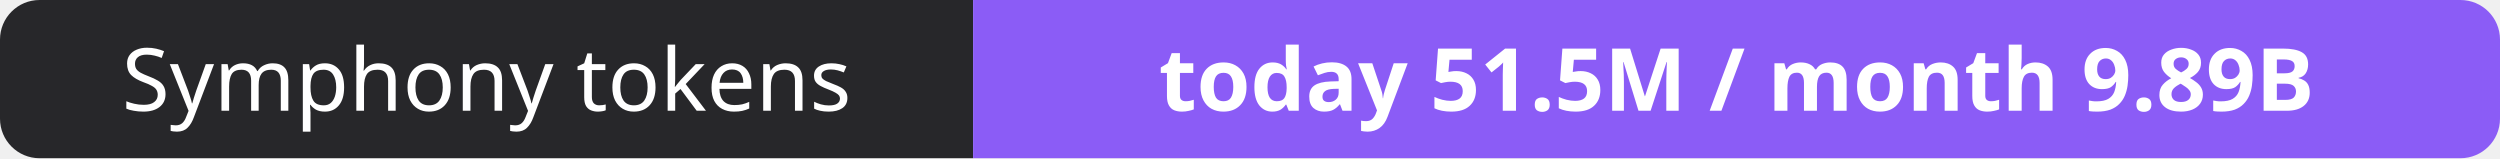
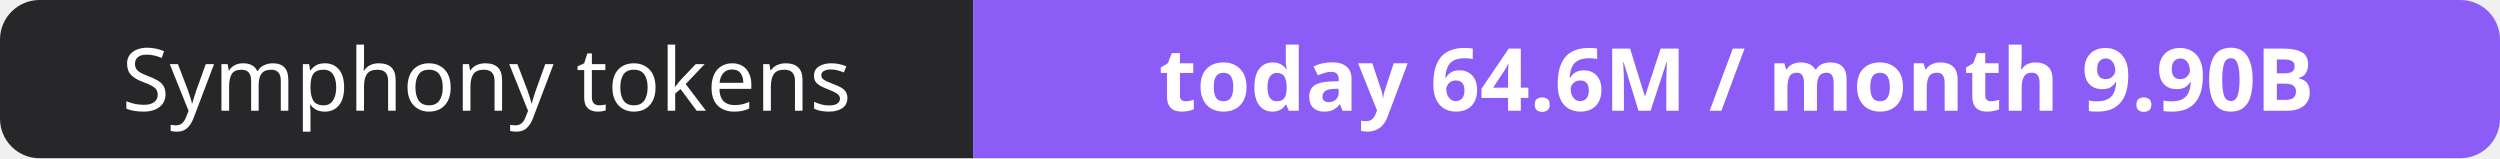
- <svg xmlns="http://www.w3.org/2000/svg" width="316" height="20" role="img" aria-label="Symphony tokens: today 51.5M / month 9.89B">
+ <svg xmlns="http://www.w3.org/2000/svg" width="316" height="20" role="img" aria-label="Symphony tokens: today 64.6M / month 9.90B">
  <clipPath id="r">
    <rect width="316" height="20" rx="5" fill="#fff" />
  </clipPath>
  <g clip-path="url(#r)">
    <rect width="123" height="20" fill="#27272a" />
    <rect x="123" width="193" height="20" fill="#8b5cf6" />
  </g>
  <g fill="#fff" text-anchor="middle" font-family="Verdana,Geneva,sans-serif" font-size="11">
    <text x="61.5" y="14">Symphony tokens</text>
-     <text x="219.5" y="14" font-weight="700">today 51.5M / month 9.89B</text>
+     <text x="219.5" y="14" font-weight="700">today 64.6M / month 9.90B</text>
  </g>
</svg>
